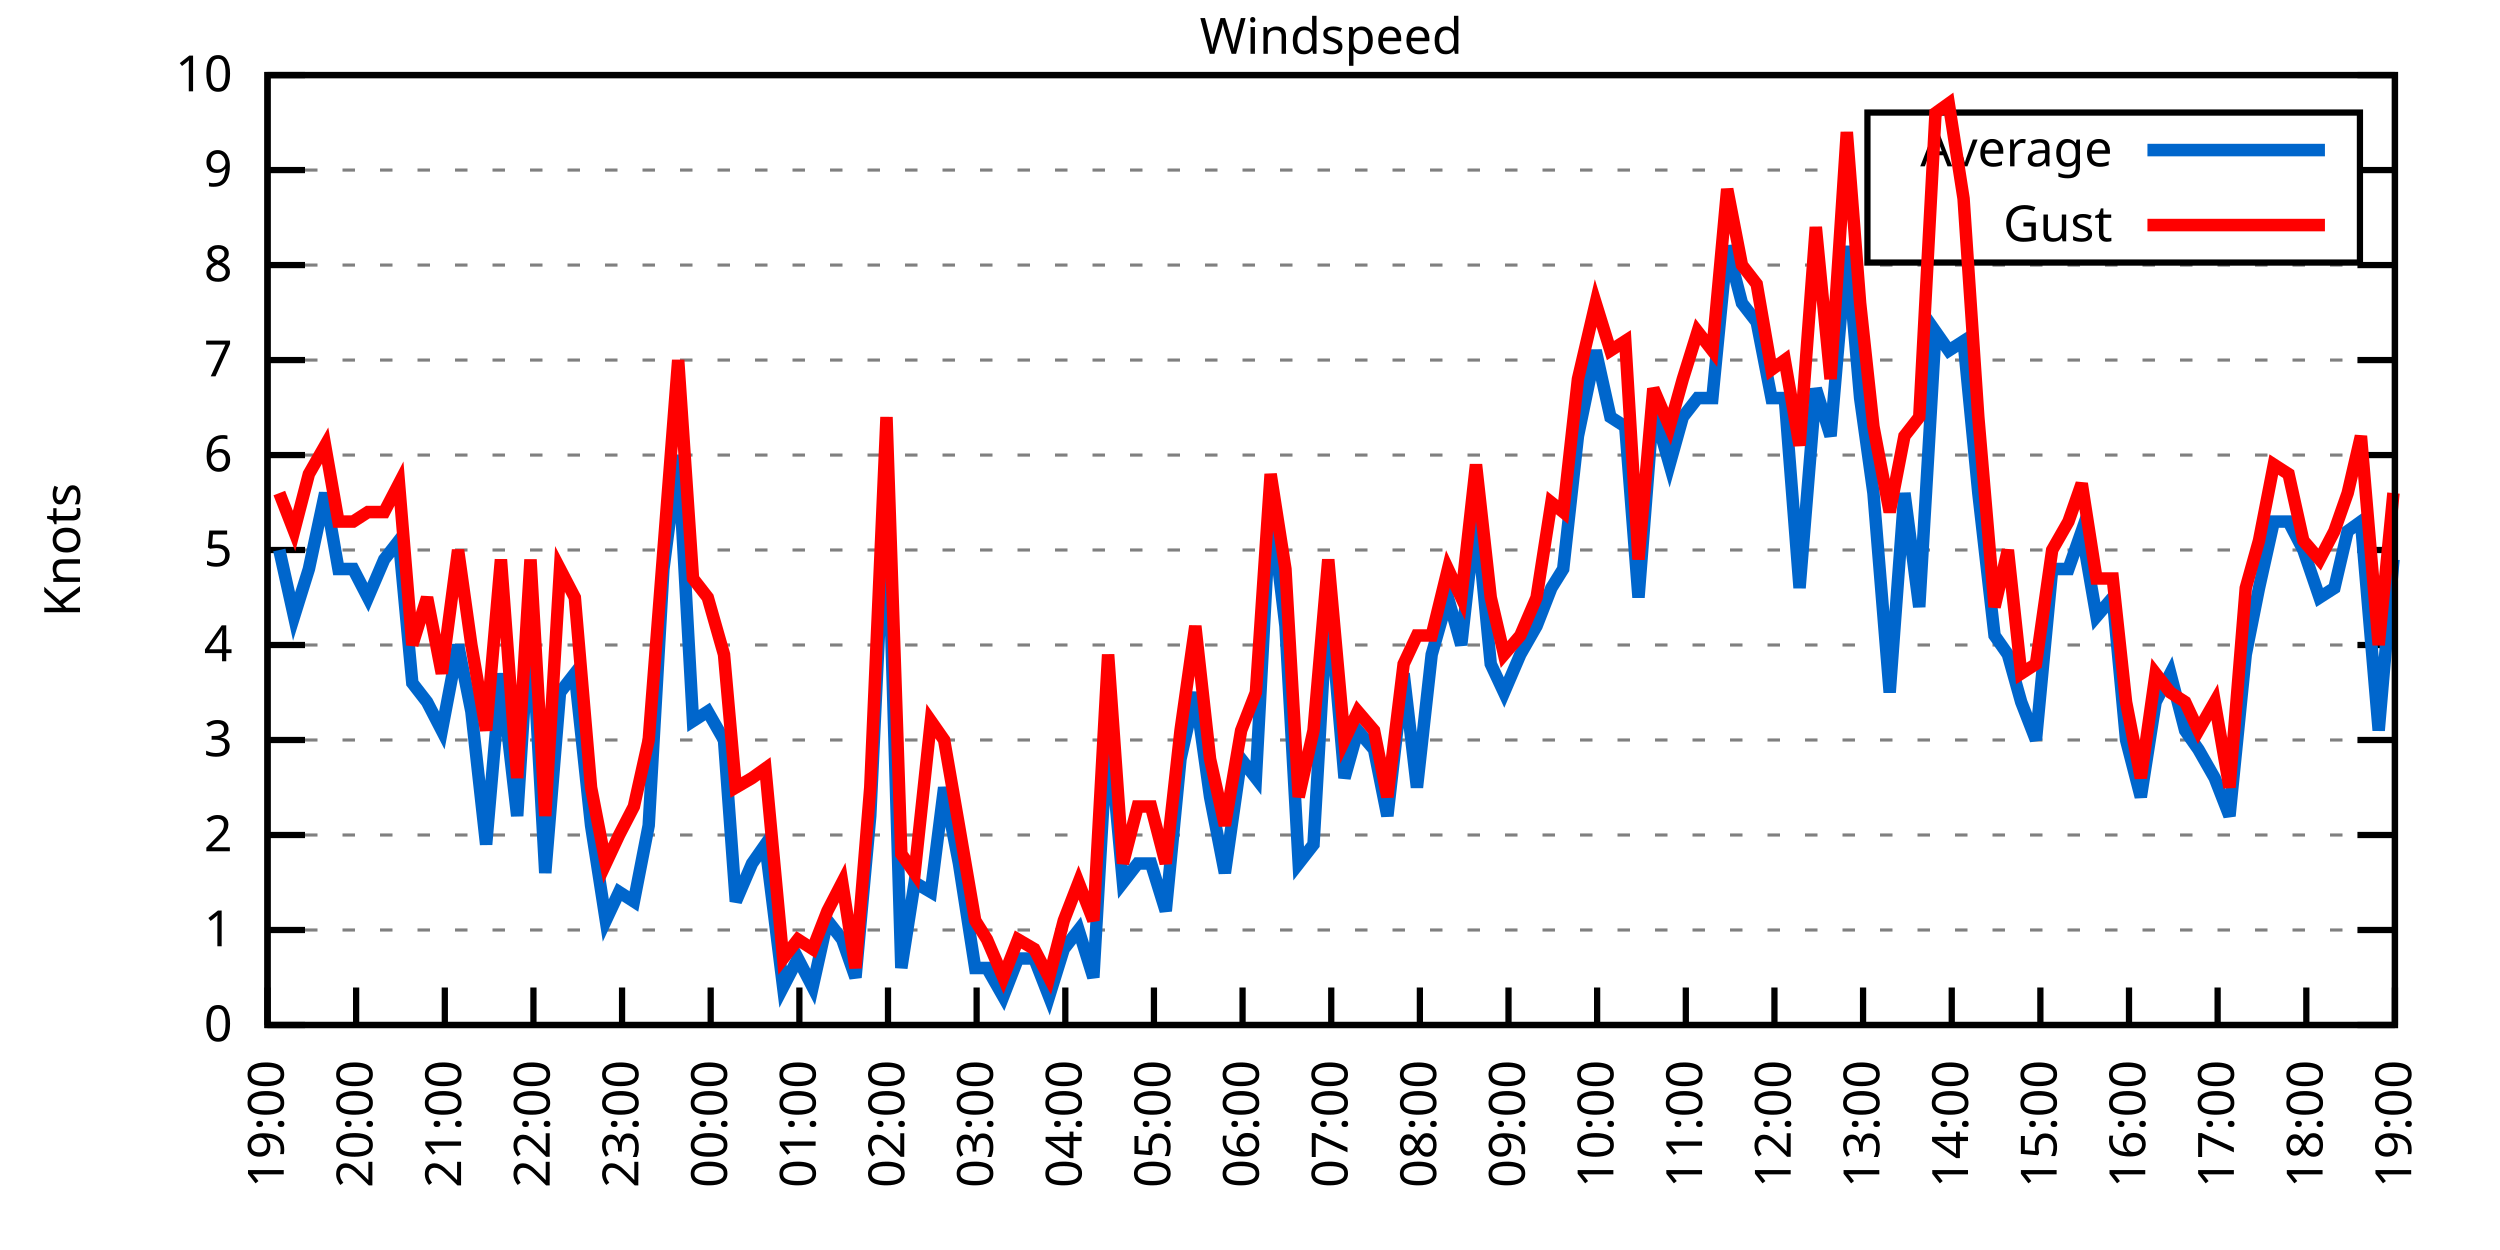
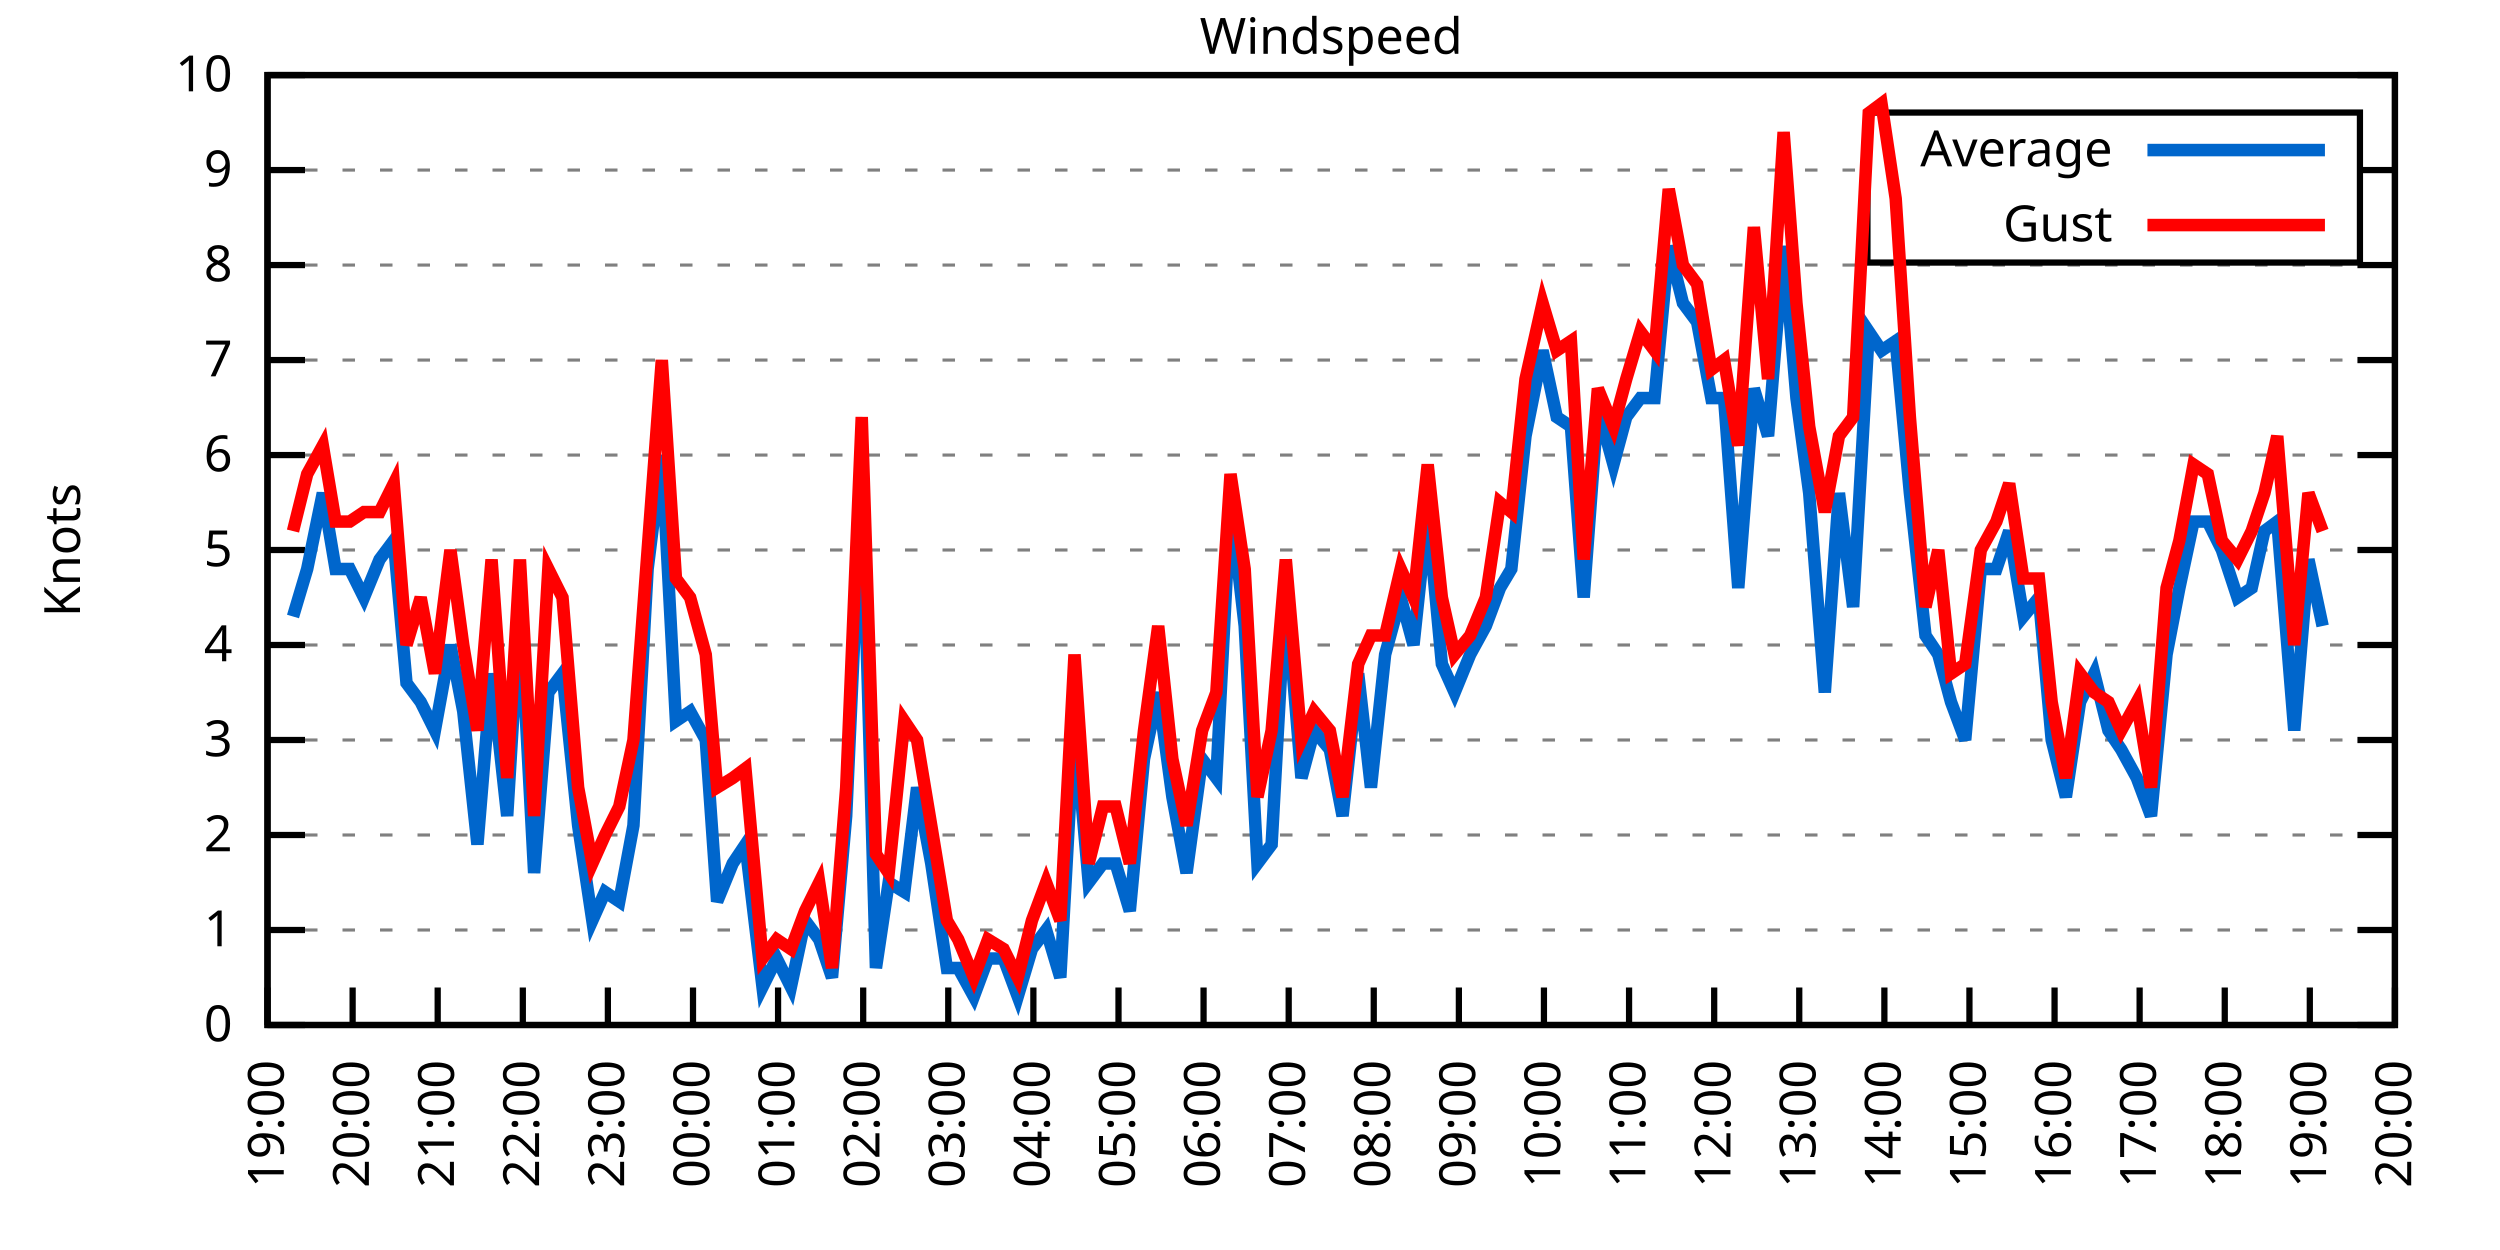
<svg xmlns="http://www.w3.org/2000/svg" xmlns:xlink="http://www.w3.org/1999/xlink" width="400" height="200" viewBox="0 0 400 200">
  <g id="gnuplot_canvas">
    <rect x="0" y="0" width="400" height="200" fill="none" />
    <defs>
      <circle id="gpDot" r="0.5" stroke-width="0.5" stroke="currentColor" />
      <path id="gpPt0" stroke-width="0.333" stroke="currentColor" d="M-1,0 h2 M0,-1 v2" />
      <path id="gpPt1" stroke-width="0.333" stroke="currentColor" d="M-1,-1 L1,1 M1,-1 L-1,1" />
      <path id="gpPt2" stroke-width="0.333" stroke="currentColor" d="M-1,0 L1,0 M0,-1 L0,1 M-1,-1 L1,1 M-1,1 L1,-1" />
      <rect id="gpPt3" stroke-width="0.333" stroke="currentColor" x="-1" y="-1" width="2" height="2" />
      <rect id="gpPt4" stroke-width="0.333" stroke="currentColor" fill="currentColor" x="-1" y="-1" width="2" height="2" />
      <circle id="gpPt5" stroke-width="0.333" stroke="currentColor" cx="0" cy="0" r="1" />
      <use xlink:href="#gpPt5" id="gpPt6" fill="currentColor" stroke="none" />
      <path id="gpPt7" stroke-width="0.333" stroke="currentColor" d="M0,-1.33 L-1.33,0.67 L1.33,0.67 z" />
      <use xlink:href="#gpPt7" id="gpPt8" fill="currentColor" stroke="none" />
      <use xlink:href="#gpPt7" id="gpPt9" stroke="currentColor" transform="rotate(180)" />
      <use xlink:href="#gpPt9" id="gpPt10" fill="currentColor" stroke="none" />
      <use xlink:href="#gpPt3" id="gpPt11" stroke="currentColor" transform="rotate(45)" />
      <use xlink:href="#gpPt11" id="gpPt12" fill="currentColor" stroke="none" />
      <path id="gpPt13" stroke-width="0.333" stroke="currentColor" d="M0,1.330 L1.265,0.411 L0.782,-1.067 L-0.782,-1.076 L-1.265,0.411 z" />
      <use xlink:href="#gpPt13" id="gpPt14" fill="currentColor" stroke="none" />
      <filter id="textbox" filterUnits="objectBoundingBox" x="0" y="0" height="1" width="1">
        <feFlood flood-color="white" flood-opacity="1" result="bgnd" />
        <feComposite in="SourceGraphic" in2="bgnd" operator="atop" />
      </filter>
      <filter id="greybox" filterUnits="objectBoundingBox" x="0" y="0" height="1" width="1">
        <feFlood flood-color="lightgrey" flood-opacity="1" result="grey" />
        <feComposite in="SourceGraphic" in2="grey" operator="atop" />
      </filter>
    </defs>
    <g fill="none" color="white" stroke="currentColor" stroke-width="1.00" stroke-linecap="butt" stroke-linejoin="miter">
</g>
    <g fill="none" color="black" stroke="currentColor" stroke-width="1.00" stroke-linecap="butt" stroke-linejoin="miter">
      <g stroke="none" shape-rendering="crispEdges">
        <polygon fill="rgb(255, 255, 255)" points="42.80,164.00 383.18,164.00 383.18,12.02 42.80,12.02 " />
      </g>
    </g>
    <g fill="none" color="black" stroke="currentColor" stroke-width="1.00" stroke-linecap="butt" stroke-linejoin="miter">
</g>
    <g fill="none" color="black" stroke="black" stroke-width="0.50" stroke-linecap="butt" stroke-linejoin="miter">
</g>
    <g fill="none" color="gray" stroke="currentColor" stroke-width="0.50" stroke-linecap="butt" stroke-linejoin="miter">
      <path stroke="gray" stroke-dasharray="2,4" class="gridline" d="M42.80,164.00 L383.19,164.00  " />
    </g>
    <g fill="none" color="gray" stroke="gray" stroke-width="1.00" stroke-linecap="butt" stroke-linejoin="miter">
</g>
    <g fill="none" color="black" stroke="currentColor" stroke-width="1.00" stroke-linecap="butt" stroke-linejoin="miter">
      <path stroke="black" d="M42.80,164.00 L48.80,164.00 M383.19,164.00 L377.19,164.00  " />
      <g transform="translate(37.20,166.60)" stroke="none" fill="black" font-family="Sans" font-size="8.00" text-anchor="end">
        <text>
          <tspan font-family="Sans"> 0</tspan>
        </text>
      </g>
    </g>
    <g fill="none" color="black" stroke="currentColor" stroke-width="1.00" stroke-linecap="butt" stroke-linejoin="miter">
</g>
    <g fill="none" color="black" stroke="black" stroke-width="0.50" stroke-linecap="butt" stroke-linejoin="miter">
</g>
    <g fill="none" color="gray" stroke="currentColor" stroke-width="0.50" stroke-linecap="butt" stroke-linejoin="miter">
      <path stroke="gray" stroke-dasharray="2,4" class="gridline" d="M42.80,148.80 L383.19,148.80  " />
    </g>
    <g fill="none" color="gray" stroke="gray" stroke-width="1.00" stroke-linecap="butt" stroke-linejoin="miter">
</g>
    <g fill="none" color="black" stroke="currentColor" stroke-width="1.00" stroke-linecap="butt" stroke-linejoin="miter">
      <path stroke="black" d="M42.80,148.80 L48.80,148.80 M383.19,148.80 L377.19,148.80  " />
      <g transform="translate(37.20,151.40)" stroke="none" fill="black" font-family="Sans" font-size="8.00" text-anchor="end">
        <text>
          <tspan font-family="Sans"> 1</tspan>
        </text>
      </g>
    </g>
    <g fill="none" color="black" stroke="currentColor" stroke-width="1.00" stroke-linecap="butt" stroke-linejoin="miter">
</g>
    <g fill="none" color="black" stroke="black" stroke-width="0.50" stroke-linecap="butt" stroke-linejoin="miter">
</g>
    <g fill="none" color="gray" stroke="currentColor" stroke-width="0.50" stroke-linecap="butt" stroke-linejoin="miter">
      <path stroke="gray" stroke-dasharray="2,4" class="gridline" d="M42.80,133.60 L383.19,133.60  " />
    </g>
    <g fill="none" color="gray" stroke="gray" stroke-width="1.00" stroke-linecap="butt" stroke-linejoin="miter">
</g>
    <g fill="none" color="black" stroke="currentColor" stroke-width="1.00" stroke-linecap="butt" stroke-linejoin="miter">
      <path stroke="black" d="M42.80,133.60 L48.80,133.60 M383.19,133.60 L377.19,133.60  " />
      <g transform="translate(37.20,136.20)" stroke="none" fill="black" font-family="Sans" font-size="8.00" text-anchor="end">
        <text>
          <tspan font-family="Sans"> 2</tspan>
        </text>
      </g>
    </g>
    <g fill="none" color="black" stroke="currentColor" stroke-width="1.00" stroke-linecap="butt" stroke-linejoin="miter">
</g>
    <g fill="none" color="black" stroke="black" stroke-width="0.50" stroke-linecap="butt" stroke-linejoin="miter">
</g>
    <g fill="none" color="gray" stroke="currentColor" stroke-width="0.50" stroke-linecap="butt" stroke-linejoin="miter">
      <path stroke="gray" stroke-dasharray="2,4" class="gridline" d="M42.80,118.40 L383.19,118.40  " />
    </g>
    <g fill="none" color="gray" stroke="gray" stroke-width="1.00" stroke-linecap="butt" stroke-linejoin="miter">
</g>
    <g fill="none" color="black" stroke="currentColor" stroke-width="1.00" stroke-linecap="butt" stroke-linejoin="miter">
      <path stroke="black" d="M42.80,118.40 L48.80,118.40 M383.19,118.40 L377.19,118.40  " />
      <g transform="translate(37.20,121.00)" stroke="none" fill="black" font-family="Sans" font-size="8.00" text-anchor="end">
        <text>
          <tspan font-family="Sans"> 3</tspan>
        </text>
      </g>
    </g>
    <g fill="none" color="black" stroke="currentColor" stroke-width="1.00" stroke-linecap="butt" stroke-linejoin="miter">
</g>
    <g fill="none" color="black" stroke="black" stroke-width="0.50" stroke-linecap="butt" stroke-linejoin="miter">
</g>
    <g fill="none" color="gray" stroke="currentColor" stroke-width="0.50" stroke-linecap="butt" stroke-linejoin="miter">
      <path stroke="gray" stroke-dasharray="2,4" class="gridline" d="M42.80,103.20 L383.19,103.20  " />
    </g>
    <g fill="none" color="gray" stroke="gray" stroke-width="1.00" stroke-linecap="butt" stroke-linejoin="miter">
</g>
    <g fill="none" color="black" stroke="currentColor" stroke-width="1.00" stroke-linecap="butt" stroke-linejoin="miter">
      <path stroke="black" d="M42.80,103.20 L48.80,103.20 M383.19,103.20 L377.19,103.20  " />
      <g transform="translate(37.20,105.80)" stroke="none" fill="black" font-family="Sans" font-size="8.00" text-anchor="end">
        <text>
          <tspan font-family="Sans"> 4</tspan>
        </text>
      </g>
    </g>
    <g fill="none" color="black" stroke="currentColor" stroke-width="1.00" stroke-linecap="butt" stroke-linejoin="miter">
</g>
    <g fill="none" color="black" stroke="black" stroke-width="0.50" stroke-linecap="butt" stroke-linejoin="miter">
</g>
    <g fill="none" color="gray" stroke="currentColor" stroke-width="0.50" stroke-linecap="butt" stroke-linejoin="miter">
      <path stroke="gray" stroke-dasharray="2,4" class="gridline" d="M42.80,88.00 L383.19,88.00  " />
    </g>
    <g fill="none" color="gray" stroke="gray" stroke-width="1.00" stroke-linecap="butt" stroke-linejoin="miter">
</g>
    <g fill="none" color="black" stroke="currentColor" stroke-width="1.00" stroke-linecap="butt" stroke-linejoin="miter">
      <path stroke="black" d="M42.80,88.00 L48.80,88.00 M383.19,88.00 L377.19,88.00  " />
      <g transform="translate(37.20,90.60)" stroke="none" fill="black" font-family="Sans" font-size="8.00" text-anchor="end">
        <text>
          <tspan font-family="Sans"> 5</tspan>
        </text>
      </g>
    </g>
    <g fill="none" color="black" stroke="currentColor" stroke-width="1.00" stroke-linecap="butt" stroke-linejoin="miter">
</g>
    <g fill="none" color="black" stroke="black" stroke-width="0.50" stroke-linecap="butt" stroke-linejoin="miter">
</g>
    <g fill="none" color="gray" stroke="currentColor" stroke-width="0.50" stroke-linecap="butt" stroke-linejoin="miter">
      <path stroke="gray" stroke-dasharray="2,4" class="gridline" d="M42.80,72.81 L383.19,72.81  " />
    </g>
    <g fill="none" color="gray" stroke="gray" stroke-width="1.00" stroke-linecap="butt" stroke-linejoin="miter">
</g>
    <g fill="none" color="black" stroke="currentColor" stroke-width="1.00" stroke-linecap="butt" stroke-linejoin="miter">
      <path stroke="black" d="M42.80,72.81 L48.80,72.81 M383.19,72.81 L377.19,72.81  " />
      <g transform="translate(37.20,75.41)" stroke="none" fill="black" font-family="Sans" font-size="8.00" text-anchor="end">
        <text>
          <tspan font-family="Sans"> 6</tspan>
        </text>
      </g>
    </g>
    <g fill="none" color="black" stroke="currentColor" stroke-width="1.00" stroke-linecap="butt" stroke-linejoin="miter">
</g>
    <g fill="none" color="black" stroke="black" stroke-width="0.50" stroke-linecap="butt" stroke-linejoin="miter">
</g>
    <g fill="none" color="gray" stroke="currentColor" stroke-width="0.50" stroke-linecap="butt" stroke-linejoin="miter">
      <path stroke="gray" stroke-dasharray="2,4" class="gridline" d="M42.80,57.61 L383.19,57.61  " />
    </g>
    <g fill="none" color="gray" stroke="gray" stroke-width="1.00" stroke-linecap="butt" stroke-linejoin="miter">
</g>
    <g fill="none" color="black" stroke="currentColor" stroke-width="1.00" stroke-linecap="butt" stroke-linejoin="miter">
      <path stroke="black" d="M42.80,57.61 L48.80,57.61 M383.19,57.61 L377.19,57.61  " />
      <g transform="translate(37.20,60.21)" stroke="none" fill="black" font-family="Sans" font-size="8.00" text-anchor="end">
        <text>
          <tspan font-family="Sans"> 7</tspan>
        </text>
      </g>
    </g>
    <g fill="none" color="black" stroke="currentColor" stroke-width="1.00" stroke-linecap="butt" stroke-linejoin="miter">
</g>
    <g fill="none" color="black" stroke="black" stroke-width="0.50" stroke-linecap="butt" stroke-linejoin="miter">
</g>
    <g fill="none" color="gray" stroke="currentColor" stroke-width="0.50" stroke-linecap="butt" stroke-linejoin="miter">
      <path stroke="gray" stroke-dasharray="2,4" class="gridline" d="M42.80,42.41 L383.19,42.41  " />
    </g>
    <g fill="none" color="gray" stroke="gray" stroke-width="1.00" stroke-linecap="butt" stroke-linejoin="miter">
</g>
    <g fill="none" color="black" stroke="currentColor" stroke-width="1.00" stroke-linecap="butt" stroke-linejoin="miter">
      <path stroke="black" d="M42.80,42.41 L48.80,42.41 M383.19,42.41 L377.19,42.41  " />
      <g transform="translate(37.20,45.01)" stroke="none" fill="black" font-family="Sans" font-size="8.00" text-anchor="end">
        <text>
          <tspan font-family="Sans"> 8</tspan>
        </text>
      </g>
    </g>
    <g fill="none" color="black" stroke="currentColor" stroke-width="1.00" stroke-linecap="butt" stroke-linejoin="miter">
</g>
    <g fill="none" color="black" stroke="black" stroke-width="0.50" stroke-linecap="butt" stroke-linejoin="miter">
</g>
    <g fill="none" color="gray" stroke="currentColor" stroke-width="0.50" stroke-linecap="butt" stroke-linejoin="miter">
      <path stroke="gray" stroke-dasharray="2,4" class="gridline" d="M42.80,27.21 L298.79,27.21 M377.59,27.21 L383.19,27.21  " />
    </g>
    <g fill="none" color="gray" stroke="gray" stroke-width="1.00" stroke-linecap="butt" stroke-linejoin="miter">
</g>
    <g fill="none" color="black" stroke="currentColor" stroke-width="1.00" stroke-linecap="butt" stroke-linejoin="miter">
      <path stroke="black" d="M42.80,27.21 L48.80,27.21 M383.19,27.21 L377.19,27.21  " />
      <g transform="translate(37.20,29.81)" stroke="none" fill="black" font-family="Sans" font-size="8.00" text-anchor="end">
        <text>
          <tspan font-family="Sans"> 9</tspan>
        </text>
      </g>
    </g>
    <g fill="none" color="black" stroke="currentColor" stroke-width="1.00" stroke-linecap="butt" stroke-linejoin="miter">
</g>
    <g fill="none" color="black" stroke="black" stroke-width="0.50" stroke-linecap="butt" stroke-linejoin="miter">
</g>
    <g fill="none" color="gray" stroke="currentColor" stroke-width="0.50" stroke-linecap="butt" stroke-linejoin="miter">
      <path stroke="gray" stroke-dasharray="2,4" class="gridline" d="M42.80,12.01 L383.19,12.01  " />
    </g>
    <g fill="none" color="gray" stroke="gray" stroke-width="1.00" stroke-linecap="butt" stroke-linejoin="miter">
</g>
    <g fill="none" color="black" stroke="currentColor" stroke-width="1.00" stroke-linecap="butt" stroke-linejoin="miter">
      <path stroke="black" d="M42.80,12.01 L48.80,12.01 M383.19,12.01 L377.19,12.01  " />
      <g transform="translate(37.20,14.61)" stroke="none" fill="black" font-family="Sans" font-size="8.00" text-anchor="end">
        <text>
          <tspan font-family="Sans"> 10</tspan>
        </text>
      </g>
    </g>
    <g fill="none" color="black" stroke="currentColor" stroke-width="1.00" stroke-linecap="butt" stroke-linejoin="miter">
      <path stroke="black" d="M42.80,164.00 L42.80,158.00  " />
      <g transform="translate(45.40,169.60) rotate(270.00)" stroke="none" fill="black" font-family="Sans" font-size="8.00" text-anchor="end">
        <text>
          <tspan font-family="Sans">19:00</tspan>
        </text>
      </g>
    </g>
    <g fill="none" color="black" stroke="currentColor" stroke-width="1.00" stroke-linecap="butt" stroke-linejoin="miter">
-       <path stroke="black" d="M56.98,164.00 L56.98,158.00  " />
-       <g transform="translate(59.58,169.60) rotate(270.00)" stroke="none" fill="black" font-family="Sans" font-size="8.00" text-anchor="end">
+       <path stroke="black" d="M56.42,164.00 L56.42,158.00  " />
+       <g transform="translate(59.02,169.60) rotate(270.00)" stroke="none" fill="black" font-family="Sans" font-size="8.00" text-anchor="end">
        <text>
          <tspan font-family="Sans">20:00</tspan>
        </text>
      </g>
    </g>
    <g fill="none" color="black" stroke="currentColor" stroke-width="1.00" stroke-linecap="butt" stroke-linejoin="miter">
-       <path stroke="black" d="M71.17,164.00 L71.17,158.00  " />
-       <g transform="translate(73.77,169.60) rotate(270.00)" stroke="none" fill="black" font-family="Sans" font-size="8.00" text-anchor="end">
+       <path stroke="black" d="M70.03,164.00 L70.03,158.00  " />
+       <g transform="translate(72.63,169.60) rotate(270.00)" stroke="none" fill="black" font-family="Sans" font-size="8.00" text-anchor="end">
        <text>
          <tspan font-family="Sans">21:00</tspan>
        </text>
      </g>
    </g>
    <g fill="none" color="black" stroke="currentColor" stroke-width="1.00" stroke-linecap="butt" stroke-linejoin="miter">
-       <path stroke="black" d="M85.35,164.00 L85.35,158.00  " />
-       <g transform="translate(87.95,169.60) rotate(270.00)" stroke="none" fill="black" font-family="Sans" font-size="8.00" text-anchor="end">
+       <path stroke="black" d="M83.65,164.00 L83.65,158.00  " />
+       <g transform="translate(86.25,169.60) rotate(270.00)" stroke="none" fill="black" font-family="Sans" font-size="8.00" text-anchor="end">
        <text>
          <tspan font-family="Sans">22:00</tspan>
        </text>
      </g>
    </g>
    <g fill="none" color="black" stroke="currentColor" stroke-width="1.00" stroke-linecap="butt" stroke-linejoin="miter">
-       <path stroke="black" d="M99.53,164.00 L99.53,158.00  " />
-       <g transform="translate(102.13,169.60) rotate(270.00)" stroke="none" fill="black" font-family="Sans" font-size="8.00" text-anchor="end">
+       <path stroke="black" d="M97.26,164.00 L97.26,158.00  " />
+       <g transform="translate(99.86,169.60) rotate(270.00)" stroke="none" fill="black" font-family="Sans" font-size="8.00" text-anchor="end">
        <text>
          <tspan font-family="Sans">23:00</tspan>
        </text>
      </g>
    </g>
    <g fill="none" color="black" stroke="currentColor" stroke-width="1.00" stroke-linecap="butt" stroke-linejoin="miter">
-       <path stroke="black" d="M113.71,164.00 L113.71,158.00  " />
-       <g transform="translate(116.31,169.60) rotate(270.00)" stroke="none" fill="black" font-family="Sans" font-size="8.00" text-anchor="end">
+       <path stroke="black" d="M110.88,164.00 L110.88,158.00  " />
+       <g transform="translate(113.48,169.60) rotate(270.00)" stroke="none" fill="black" font-family="Sans" font-size="8.00" text-anchor="end">
        <text>
          <tspan font-family="Sans">00:00</tspan>
        </text>
      </g>
    </g>
    <g fill="none" color="black" stroke="currentColor" stroke-width="1.00" stroke-linecap="butt" stroke-linejoin="miter">
-       <path stroke="black" d="M127.90,164.00 L127.90,158.00  " />
-       <g transform="translate(130.50,169.60) rotate(270.00)" stroke="none" fill="black" font-family="Sans" font-size="8.00" text-anchor="end">
+       <path stroke="black" d="M124.49,164.00 L124.49,158.00  " />
+       <g transform="translate(127.09,169.60) rotate(270.00)" stroke="none" fill="black" font-family="Sans" font-size="8.00" text-anchor="end">
        <text>
          <tspan font-family="Sans">01:00</tspan>
        </text>
      </g>
    </g>
    <g fill="none" color="black" stroke="currentColor" stroke-width="1.00" stroke-linecap="butt" stroke-linejoin="miter">
-       <path stroke="black" d="M142.08,164.00 L142.08,158.00  " />
-       <g transform="translate(144.68,169.60) rotate(270.00)" stroke="none" fill="black" font-family="Sans" font-size="8.00" text-anchor="end">
+       <path stroke="black" d="M138.11,164.00 L138.11,158.00  " />
+       <g transform="translate(140.71,169.60) rotate(270.00)" stroke="none" fill="black" font-family="Sans" font-size="8.00" text-anchor="end">
        <text>
          <tspan font-family="Sans">02:00</tspan>
        </text>
      </g>
    </g>
    <g fill="none" color="black" stroke="currentColor" stroke-width="1.00" stroke-linecap="butt" stroke-linejoin="miter">
-       <path stroke="black" d="M156.26,164.00 L156.26,158.00  " />
-       <g transform="translate(158.86,169.60) rotate(270.00)" stroke="none" fill="black" font-family="Sans" font-size="8.00" text-anchor="end">
+       <path stroke="black" d="M151.72,164.00 L151.72,158.00  " />
+       <g transform="translate(154.32,169.60) rotate(270.00)" stroke="none" fill="black" font-family="Sans" font-size="8.00" text-anchor="end">
        <text>
          <tspan font-family="Sans">03:00</tspan>
        </text>
      </g>
    </g>
    <g fill="none" color="black" stroke="currentColor" stroke-width="1.00" stroke-linecap="butt" stroke-linejoin="miter">
-       <path stroke="black" d="M170.45,164.00 L170.45,158.00  " />
-       <g transform="translate(173.05,169.60) rotate(270.00)" stroke="none" fill="black" font-family="Sans" font-size="8.00" text-anchor="end">
+       <path stroke="black" d="M165.34,164.00 L165.34,158.00  " />
+       <g transform="translate(167.94,169.60) rotate(270.00)" stroke="none" fill="black" font-family="Sans" font-size="8.00" text-anchor="end">
        <text>
          <tspan font-family="Sans">04:00</tspan>
        </text>
      </g>
    </g>
    <g fill="none" color="black" stroke="currentColor" stroke-width="1.00" stroke-linecap="butt" stroke-linejoin="miter">
-       <path stroke="black" d="M184.63,164.00 L184.63,158.00  " />
-       <g transform="translate(187.23,169.60) rotate(270.00)" stroke="none" fill="black" font-family="Sans" font-size="8.00" text-anchor="end">
+       <path stroke="black" d="M178.96,164.00 L178.96,158.00  " />
+       <g transform="translate(181.56,169.60) rotate(270.00)" stroke="none" fill="black" font-family="Sans" font-size="8.00" text-anchor="end">
        <text>
          <tspan font-family="Sans">05:00</tspan>
        </text>
      </g>
    </g>
    <g fill="none" color="black" stroke="currentColor" stroke-width="1.00" stroke-linecap="butt" stroke-linejoin="miter">
-       <path stroke="black" d="M198.81,164.00 L198.81,158.00  " />
-       <g transform="translate(201.41,169.60) rotate(270.00)" stroke="none" fill="black" font-family="Sans" font-size="8.00" text-anchor="end">
+       <path stroke="black" d="M192.57,164.00 L192.57,158.00  " />
+       <g transform="translate(195.17,169.60) rotate(270.00)" stroke="none" fill="black" font-family="Sans" font-size="8.00" text-anchor="end">
        <text>
          <tspan font-family="Sans">06:00</tspan>
        </text>
      </g>
    </g>
    <g fill="none" color="black" stroke="currentColor" stroke-width="1.00" stroke-linecap="butt" stroke-linejoin="miter">
-       <path stroke="black" d="M213.00,164.00 L213.00,158.00  " />
-       <g transform="translate(215.60,169.60) rotate(270.00)" stroke="none" fill="black" font-family="Sans" font-size="8.00" text-anchor="end">
+       <path stroke="black" d="M206.19,164.00 L206.19,158.00  " />
+       <g transform="translate(208.79,169.60) rotate(270.00)" stroke="none" fill="black" font-family="Sans" font-size="8.00" text-anchor="end">
        <text>
          <tspan font-family="Sans">07:00</tspan>
        </text>
      </g>
    </g>
    <g fill="none" color="black" stroke="currentColor" stroke-width="1.00" stroke-linecap="butt" stroke-linejoin="miter">
-       <path stroke="black" d="M227.18,164.00 L227.18,158.00  " />
-       <g transform="translate(229.78,169.60) rotate(270.00)" stroke="none" fill="black" font-family="Sans" font-size="8.00" text-anchor="end">
+       <path stroke="black" d="M219.80,164.00 L219.80,158.00  " />
+       <g transform="translate(222.40,169.60) rotate(270.00)" stroke="none" fill="black" font-family="Sans" font-size="8.00" text-anchor="end">
        <text>
          <tspan font-family="Sans">08:00</tspan>
        </text>
      </g>
    </g>
    <g fill="none" color="black" stroke="currentColor" stroke-width="1.00" stroke-linecap="butt" stroke-linejoin="miter">
-       <path stroke="black" d="M241.36,164.00 L241.36,158.00  " />
-       <g transform="translate(243.96,169.60) rotate(270.00)" stroke="none" fill="black" font-family="Sans" font-size="8.00" text-anchor="end">
+       <path stroke="black" d="M233.42,164.00 L233.42,158.00  " />
+       <g transform="translate(236.02,169.60) rotate(270.00)" stroke="none" fill="black" font-family="Sans" font-size="8.00" text-anchor="end">
        <text>
          <tspan font-family="Sans">09:00</tspan>
        </text>
      </g>
    </g>
    <g fill="none" color="black" stroke="currentColor" stroke-width="1.00" stroke-linecap="butt" stroke-linejoin="miter">
-       <path stroke="black" d="M255.54,164.00 L255.54,158.00  " />
-       <g transform="translate(258.14,169.60) rotate(270.00)" stroke="none" fill="black" font-family="Sans" font-size="8.00" text-anchor="end">
+       <path stroke="black" d="M247.03,164.00 L247.03,158.00  " />
+       <g transform="translate(249.63,169.60) rotate(270.00)" stroke="none" fill="black" font-family="Sans" font-size="8.00" text-anchor="end">
        <text>
          <tspan font-family="Sans">10:00</tspan>
        </text>
      </g>
    </g>
    <g fill="none" color="black" stroke="currentColor" stroke-width="1.00" stroke-linecap="butt" stroke-linejoin="miter">
-       <path stroke="black" d="M269.73,164.00 L269.73,158.00  " />
-       <g transform="translate(272.33,169.60) rotate(270.00)" stroke="none" fill="black" font-family="Sans" font-size="8.00" text-anchor="end">
+       <path stroke="black" d="M260.65,164.00 L260.65,158.00  " />
+       <g transform="translate(263.25,169.60) rotate(270.00)" stroke="none" fill="black" font-family="Sans" font-size="8.00" text-anchor="end">
        <text>
          <tspan font-family="Sans">11:00</tspan>
        </text>
      </g>
    </g>
    <g fill="none" color="black" stroke="currentColor" stroke-width="1.00" stroke-linecap="butt" stroke-linejoin="miter">
-       <path stroke="black" d="M283.91,164.00 L283.91,158.00  " />
-       <g transform="translate(286.51,169.60) rotate(270.00)" stroke="none" fill="black" font-family="Sans" font-size="8.00" text-anchor="end">
+       <path stroke="black" d="M274.27,164.00 L274.27,158.00  " />
+       <g transform="translate(276.87,169.60) rotate(270.00)" stroke="none" fill="black" font-family="Sans" font-size="8.00" text-anchor="end">
        <text>
          <tspan font-family="Sans">12:00</tspan>
        </text>
      </g>
    </g>
    <g fill="none" color="black" stroke="currentColor" stroke-width="1.00" stroke-linecap="butt" stroke-linejoin="miter">
-       <path stroke="black" d="M298.09,164.00 L298.09,158.00  " />
-       <g transform="translate(300.69,169.60) rotate(270.00)" stroke="none" fill="black" font-family="Sans" font-size="8.00" text-anchor="end">
+       <path stroke="black" d="M287.88,164.00 L287.88,158.00  " />
+       <g transform="translate(290.48,169.60) rotate(270.00)" stroke="none" fill="black" font-family="Sans" font-size="8.00" text-anchor="end">
        <text>
          <tspan font-family="Sans">13:00</tspan>
        </text>
      </g>
    </g>
    <g fill="none" color="black" stroke="currentColor" stroke-width="1.00" stroke-linecap="butt" stroke-linejoin="miter">
-       <path stroke="black" d="M312.28,164.00 L312.28,158.00  " />
-       <g transform="translate(314.88,169.60) rotate(270.00)" stroke="none" fill="black" font-family="Sans" font-size="8.00" text-anchor="end">
+       <path stroke="black" d="M301.50,164.00 L301.50,158.00  " />
+       <g transform="translate(304.10,169.60) rotate(270.00)" stroke="none" fill="black" font-family="Sans" font-size="8.00" text-anchor="end">
        <text>
          <tspan font-family="Sans">14:00</tspan>
        </text>
      </g>
    </g>
    <g fill="none" color="black" stroke="currentColor" stroke-width="1.00" stroke-linecap="butt" stroke-linejoin="miter">
-       <path stroke="black" d="M326.46,164.00 L326.46,158.00  " />
-       <g transform="translate(329.06,169.60) rotate(270.00)" stroke="none" fill="black" font-family="Sans" font-size="8.00" text-anchor="end">
+       <path stroke="black" d="M315.11,164.00 L315.11,158.00  " />
+       <g transform="translate(317.71,169.60) rotate(270.00)" stroke="none" fill="black" font-family="Sans" font-size="8.00" text-anchor="end">
        <text>
          <tspan font-family="Sans">15:00</tspan>
        </text>
      </g>
    </g>
    <g fill="none" color="black" stroke="currentColor" stroke-width="1.00" stroke-linecap="butt" stroke-linejoin="miter">
-       <path stroke="black" d="M340.64,164.00 L340.64,158.00  " />
-       <g transform="translate(343.24,169.60) rotate(270.00)" stroke="none" fill="black" font-family="Sans" font-size="8.00" text-anchor="end">
+       <path stroke="black" d="M328.73,164.00 L328.73,158.00  " />
+       <g transform="translate(331.33,169.60) rotate(270.00)" stroke="none" fill="black" font-family="Sans" font-size="8.00" text-anchor="end">
        <text>
          <tspan font-family="Sans">16:00</tspan>
        </text>
      </g>
    </g>
    <g fill="none" color="black" stroke="currentColor" stroke-width="1.00" stroke-linecap="butt" stroke-linejoin="miter">
-       <path stroke="black" d="M354.82,164.00 L354.82,158.00  " />
-       <g transform="translate(357.42,169.60) rotate(270.00)" stroke="none" fill="black" font-family="Sans" font-size="8.00" text-anchor="end">
+       <path stroke="black" d="M342.34,164.00 L342.34,158.00  " />
+       <g transform="translate(344.94,169.60) rotate(270.00)" stroke="none" fill="black" font-family="Sans" font-size="8.00" text-anchor="end">
        <text>
          <tspan font-family="Sans">17:00</tspan>
        </text>
      </g>
    </g>
    <g fill="none" color="black" stroke="currentColor" stroke-width="1.00" stroke-linecap="butt" stroke-linejoin="miter">
-       <path stroke="black" d="M369.01,164.00 L369.01,158.00  " />
-       <g transform="translate(371.61,169.60) rotate(270.00)" stroke="none" fill="black" font-family="Sans" font-size="8.00" text-anchor="end">
+       <path stroke="black" d="M355.96,164.00 L355.96,158.00  " />
+       <g transform="translate(358.56,169.60) rotate(270.00)" stroke="none" fill="black" font-family="Sans" font-size="8.00" text-anchor="end">
        <text>
          <tspan font-family="Sans">18:00</tspan>
+         </text>
+       </g>
+     </g>
+     <g fill="none" color="black" stroke="currentColor" stroke-width="1.00" stroke-linecap="butt" stroke-linejoin="miter">
+       <path stroke="black" d="M369.57,164.00 L369.57,158.00  " />
+       <g transform="translate(372.17,169.60) rotate(270.00)" stroke="none" fill="black" font-family="Sans" font-size="8.00" text-anchor="end">
+         <text>
+           <tspan font-family="Sans">19:00</tspan>
        </text>
      </g>
    </g>
    <g fill="none" color="black" stroke="currentColor" stroke-width="1.00" stroke-linecap="butt" stroke-linejoin="miter">
      <path stroke="black" d="M383.19,164.00 L383.19,158.00  " />
      <g transform="translate(385.79,169.60) rotate(270.00)" stroke="none" fill="black" font-family="Sans" font-size="8.00" text-anchor="end">
        <text>
-           <tspan font-family="Sans">19:00</tspan>
+           <tspan font-family="Sans">20:00</tspan>
        </text>
      </g>
    </g>
    <g fill="none" color="black" stroke="currentColor" stroke-width="1.00" stroke-linecap="butt" stroke-linejoin="miter">
</g>
    <g fill="none" color="black" stroke="currentColor" stroke-width="1.00" stroke-linecap="butt" stroke-linejoin="miter">
      <path stroke="black" d="M42.80,12.01 L42.80,164.00 L383.19,164.00 L383.19,12.01 L42.80,12.01 Z  " />
    </g>
    <g fill="none" color="black" stroke="currentColor" stroke-width="1.00" stroke-linecap="butt" stroke-linejoin="miter">
</g>
    <g fill="none" color="black" stroke="currentColor" stroke-width="1.00" stroke-linecap="butt" stroke-linejoin="miter">
      <path stroke="black" d="M298.79,42.01 L298.79,18.01 L377.59,18.01 L377.59,42.01 L298.79,42.01 Z  " />
    </g>
    <g id="Windspeed_plot_1">
      <g fill="none" color="white" stroke="black" stroke-width="2.00" stroke-linecap="butt" stroke-linejoin="miter">
</g>
      <g fill="none" color="black" stroke="currentColor" stroke-width="2.00" stroke-linecap="butt" stroke-linejoin="miter">
        <g transform="translate(337.99,26.61)" stroke="none" fill="black" font-family="Sans" font-size="8.00" text-anchor="end">
          <text>
            <tspan font-family="Sans">Average</tspan>
          </text>
        </g>
      </g>
      <g fill="none" color="black" stroke="currentColor" stroke-width="2.00" stroke-linecap="butt" stroke-linejoin="miter">
-         <path stroke="rgb(  0, 102, 204)" d="M343.59,24.01 L371.99,24.01 M44.69,88.00 L47.05,98.64 L49.42,91.04 L52.02,78.89 L54.15,91.04 L56.51,91.04   L58.87,95.60 L61.47,89.52 L63.84,86.49 L65.97,109.28 L68.33,112.32 L70.69,116.88 L73.29,103.20 L75.42,113.84   L77.78,135.12 L80.15,107.76 L82.75,130.56 L84.88,97.12 L87.24,139.68 L89.60,110.80 L91.97,107.76 L94.57,132.08   L96.93,147.28 L99.06,142.72 L101.42,144.24 L103.79,132.08 L106.15,91.04 L108.51,72.81 L110.88,115.36 L113.24,113.84   L115.84,118.40 L117.73,144.24 L120.33,138.16 L122.46,135.12 L125.30,157.92 L127.66,153.36 L130.02,157.92 L132.39,147.28   L134.75,150.32 L136.88,156.40 L139.24,130.56 L141.84,75.85 L144.21,154.88 L146.34,141.20 L148.94,142.72 L151.06,126.00   L153.43,138.16 L156.03,154.88 L157.92,154.88 L160.52,159.44 L162.88,153.36 L165.48,153.36 L167.85,159.44 L170.21,151.84   L172.57,148.80 L174.94,156.40 L177.30,115.36 L179.67,141.20 L182.03,138.16 L184.16,138.16 L186.52,145.76 L188.88,121.44   L191.25,110.80 L193.61,127.52 L195.98,139.68 L198.58,121.44 L200.94,124.48 L203.30,80.41 L205.67,100.16 L207.79,138.16   L210.16,135.12 L212.52,94.08 L215.12,124.48 L217.25,116.88 L219.85,119.92 L221.98,130.56 L224.58,107.76 L226.71,126.00   L229.07,104.72 L231.67,95.60 L233.80,103.20 L236.16,81.93 L238.52,106.24 L240.65,110.80 L243.25,104.72 L245.85,100.16   L248.22,94.08 L250.11,91.04 L252.47,69.77 L255.31,56.09 L257.67,66.73 L260.04,68.25 L262.16,95.60 L264.53,65.21   L267.13,74.33 L269.25,66.73 L271.62,63.69 L273.98,63.69 L276.35,39.37 L278.71,48.49 L281.07,51.53 L283.44,63.69   L285.56,63.69 L287.93,94.08 L290.53,62.17 L292.89,69.77 L295.49,39.37 L297.62,63.69 L299.75,78.89 L302.35,110.80   L304.71,78.89 L307.08,97.12 L309.68,53.05 L311.80,56.09 L314.17,54.57 L316.53,78.89 L319.13,101.68 L321.26,104.72   L323.39,112.32 L325.75,118.40 L328.35,91.04 L330.95,91.04 L333.08,84.97 L335.44,98.64 L338.04,95.60 L340.17,118.40   L342.53,127.52 L344.90,112.32 L347.26,107.76 L349.62,116.88 L351.75,119.92 L354.35,124.48 L356.72,130.56 L359.32,104.72   L361.44,94.08 L363.81,83.45 L366.17,83.45 L368.53,88.00 L371.13,95.60 L373.50,94.08 L375.63,84.97 L377.75,83.45   L380.59,116.88 L382.95,89.52  " />
+         <path stroke="rgb(  0, 102, 204)" d="M343.59,24.01 L371.99,24.01 M46.88,98.64 L49.15,91.04 L51.65,78.89 L53.69,91.04 L55.96,91.04 L58.23,95.60   L60.73,89.52 L63.00,86.49 L65.04,109.28 L67.31,112.32 L69.58,116.88 L72.07,103.20 L74.12,113.84 L76.39,135.12   L78.65,107.76 L81.15,130.56 L83.19,97.12 L85.46,139.68 L87.73,110.80 L90.00,107.76 L92.50,132.08 L94.77,147.28   L96.81,142.72 L99.08,144.24 L101.35,132.08 L103.62,91.04 L105.89,72.81 L108.15,115.36 L110.42,113.84 L112.92,118.40   L114.74,144.24 L117.23,138.16 L119.27,135.12 L122.00,157.92 L124.27,153.36 L126.54,157.92 L128.81,147.28 L131.07,150.32   L133.12,156.40 L135.39,130.56 L137.88,75.85 L140.15,154.88 L142.19,141.20 L144.69,142.72 L146.73,126.00 L149.00,138.16   L151.50,154.88 L153.31,154.88 L155.81,159.44 L158.08,153.36 L160.57,153.36 L162.84,159.44 L165.11,151.84 L167.38,148.80   L169.65,156.40 L171.92,115.36 L174.19,141.20 L176.46,138.16 L178.50,138.16 L180.77,145.76 L183.04,121.44 L185.31,110.80   L187.58,127.52 L189.85,139.68 L192.34,121.44 L194.61,124.48 L196.88,80.41 L199.15,100.16 L201.19,138.16 L203.46,135.12   L205.73,94.08 L208.23,124.48 L210.27,116.88 L212.77,119.92 L214.81,130.56 L217.31,107.76 L219.35,126.00 L221.62,104.72   L224.11,95.60 L226.16,103.20 L228.43,81.93 L230.70,106.24 L232.74,110.80 L235.23,104.72 L237.73,100.16 L240.00,94.08   L241.81,91.04 L244.08,69.77 L246.81,56.09 L249.08,66.73 L251.35,68.25 L253.39,95.60 L255.66,65.21 L258.15,74.33   L260.20,66.73 L262.47,63.69 L264.73,63.69 L267.00,39.37 L269.27,48.49 L271.54,51.53 L273.81,63.69 L275.85,63.69   L278.12,94.08 L280.62,62.17 L282.89,69.77 L285.38,39.37 L287.43,63.69 L289.47,78.89 L291.97,110.80 L294.23,78.89   L296.50,97.12 L299.00,53.05 L301.04,56.09 L303.31,54.57 L305.58,78.89 L308.08,101.68 L310.12,104.72 L312.16,112.32   L314.43,118.40 L316.93,91.04 L319.42,91.04 L321.47,84.97 L323.74,98.64 L326.23,95.60 L328.27,118.40 L330.54,127.52   L332.81,112.32 L335.08,107.76 L337.35,116.88 L339.39,119.92 L341.89,124.48 L344.16,130.56 L346.65,104.72 L348.70,94.08   L350.97,83.45 L353.24,83.45 L355.50,88.00 L358.00,95.60 L360.27,94.08 L362.31,84.97 L364.36,83.45 L367.08,116.88   L369.35,89.52 L371.62,100.16  " />
      </g>
    </g>
    <g id="Windspeed_plot_2">
      <g fill="none" color="black" stroke="currentColor" stroke-width="2.00" stroke-linecap="butt" stroke-linejoin="miter">
        <g transform="translate(337.99,38.61)" stroke="none" fill="black" font-family="Sans" font-size="8.00" text-anchor="end">
          <text>
            <tspan font-family="Sans">Gust</tspan>
          </text>
        </g>
      </g>
      <g fill="none" color="black" stroke="currentColor" stroke-width="2.00" stroke-linecap="butt" stroke-linejoin="miter">
-         <path stroke="rgb(255,   0,   0)" d="M343.59,36.01 L371.99,36.01 M44.69,78.89 L47.05,84.97 L49.42,75.85 L52.02,71.29 L54.15,83.45 L56.51,83.45   L58.87,81.93 L61.47,81.93 L63.84,77.37 L65.97,103.20 L68.33,95.60 L70.69,107.76 L73.29,88.00 L75.42,103.20   L77.78,116.88 L80.15,89.52 L82.75,124.48 L84.88,89.52 L87.24,130.56 L89.60,91.04 L91.97,95.60 L94.57,126.00   L96.93,138.16 L99.06,133.60 L101.42,129.04 L103.79,118.40 L106.15,88.00 L108.51,57.61 L110.88,92.56 L113.24,95.60   L115.84,104.72 L117.73,126.00 L120.33,124.48 L122.46,122.96 L125.30,153.36 L127.66,150.32 L130.02,151.84 L132.39,145.76   L134.75,141.20 L136.88,154.88 L139.24,126.00 L141.84,66.73 L144.21,136.64 L146.34,139.68 L148.94,115.36 L151.06,118.40   L153.43,132.08 L156.03,147.28 L157.92,150.32 L160.52,156.40 L162.88,150.32 L165.48,151.84 L167.85,156.40 L170.21,147.28   L172.57,141.20 L174.94,147.28 L177.30,104.72 L179.67,138.16 L182.03,129.04 L184.16,129.04 L186.52,138.16 L188.88,116.88   L191.25,100.16 L193.61,121.44 L195.98,132.08 L198.58,116.88 L200.94,110.80 L203.30,75.85 L205.67,91.04 L207.79,127.52   L210.16,116.88 L212.52,89.52 L215.12,118.40 L217.25,113.84 L219.85,116.88 L221.98,127.52 L224.58,106.24 L226.71,101.68   L229.07,101.68 L231.67,91.04 L233.80,95.60 L236.16,74.33 L238.52,95.60 L240.65,104.72 L243.25,101.68 L245.85,95.60   L248.22,80.41 L250.11,81.93 L252.47,60.65 L255.31,48.49 L257.67,56.09 L260.04,54.57 L262.16,89.52 L264.53,62.17   L267.13,68.25 L269.25,60.65 L271.62,53.05 L273.98,56.09 L276.35,30.25 L278.71,42.41 L281.07,45.45 L283.44,59.13   L285.56,57.61 L287.93,71.29 L290.53,36.33 L292.89,60.65 L295.49,21.13 L297.62,48.49 L299.75,68.25 L302.35,81.93   L304.71,69.77 L307.08,66.73 L309.68,18.09 L311.80,16.57 L314.17,31.77 L316.53,66.73 L319.13,97.12 L321.26,88.00   L323.39,107.76 L325.75,106.24 L328.35,88.00 L330.95,83.45 L333.08,77.37 L335.44,92.56 L338.04,92.56 L340.17,112.32   L342.53,124.48 L344.90,107.76 L347.26,110.80 L349.62,112.32 L351.75,116.88 L354.35,112.32 L356.72,126.00 L359.32,94.08   L361.44,86.49 L363.81,74.33 L366.17,75.85 L368.53,86.49 L371.13,89.52 L373.50,84.97 L375.63,78.89 L377.75,69.77   L380.59,103.20 L382.95,78.89  " />
+         <path stroke="rgb(255,   0,   0)" d="M343.59,36.01 L371.99,36.01 M46.88,84.97 L49.15,75.85 L51.65,71.29 L53.69,83.45 L55.96,83.45 L58.23,81.93   L60.73,81.93 L63.00,77.37 L65.04,103.20 L67.31,95.60 L69.58,107.76 L72.07,88.00 L74.12,103.20 L76.39,116.88   L78.65,89.52 L81.15,124.48 L83.19,89.52 L85.46,130.56 L87.73,91.04 L90.00,95.60 L92.50,126.00 L94.77,138.16   L96.81,133.60 L99.08,129.04 L101.35,118.40 L103.62,88.00 L105.89,57.61 L108.15,92.56 L110.42,95.60 L112.92,104.72   L114.74,126.00 L117.23,124.48 L119.27,122.96 L122.00,153.36 L124.27,150.32 L126.54,151.84 L128.81,145.76 L131.07,141.20   L133.12,154.88 L135.39,126.00 L137.88,66.73 L140.15,136.64 L142.19,139.68 L144.69,115.36 L146.73,118.40 L149.00,132.08   L151.50,147.28 L153.31,150.32 L155.81,156.40 L158.08,150.32 L160.57,151.84 L162.84,156.40 L165.11,147.28 L167.38,141.20   L169.65,147.28 L171.92,104.72 L174.19,138.16 L176.46,129.04 L178.50,129.04 L180.77,138.16 L183.04,116.88 L185.31,100.16   L187.58,121.44 L189.85,132.08 L192.34,116.88 L194.61,110.80 L196.88,75.85 L199.15,91.04 L201.19,127.52 L203.46,116.88   L205.73,89.52 L208.23,118.40 L210.27,113.84 L212.77,116.88 L214.81,127.52 L217.31,106.24 L219.35,101.68 L221.62,101.68   L224.11,91.04 L226.16,95.60 L228.43,74.33 L230.70,95.60 L232.74,104.72 L235.23,101.68 L237.73,95.60 L240.00,80.41   L241.81,81.93 L244.08,60.65 L246.81,48.49 L249.08,56.09 L251.35,54.57 L253.39,89.52 L255.66,62.17 L258.15,68.25   L260.20,60.65 L262.47,53.05 L264.73,56.09 L267.00,30.25 L269.27,42.41 L271.54,45.45 L273.81,59.13 L275.85,57.61   L278.12,71.29 L280.62,36.33 L282.89,60.65 L285.38,21.13 L287.43,48.49 L289.47,68.25 L291.97,81.93 L294.23,69.77   L296.50,66.73 L299.00,18.09 L301.04,16.57 L303.31,31.77 L305.58,66.73 L308.08,97.12 L310.12,88.00 L312.16,107.76   L314.43,106.24 L316.93,88.00 L319.42,83.45 L321.47,77.37 L323.74,92.56 L326.23,92.56 L328.27,112.32 L330.54,124.48   L332.81,107.76 L335.08,110.80 L337.35,112.32 L339.39,116.88 L341.89,112.32 L344.16,126.00 L346.65,94.08 L348.70,86.49   L350.97,74.33 L353.24,75.85 L355.50,86.49 L358.00,89.52 L360.27,84.97 L362.31,78.89 L364.36,69.77 L367.08,103.20   L369.35,78.89 L371.62,84.97  " />
      </g>
    </g>
    <g fill="none" color="black" stroke="currentColor" stroke-width="2.00" stroke-linecap="butt" stroke-linejoin="miter">
</g>
    <g fill="none" color="black" stroke="black" stroke-width="1.00" stroke-linecap="butt" stroke-linejoin="miter">
</g>
    <g fill="none" color="black" stroke="currentColor" stroke-width="1.00" stroke-linecap="butt" stroke-linejoin="miter">
      <path stroke="black" d="M42.80,12.01 L42.80,164.00 L383.19,164.00 L383.19,12.01 L42.80,12.01 Z  " />
      <g transform="translate(12.80,88.01) rotate(270.00)" stroke="none" fill="black" font-family="Sans" font-size="8.00" text-anchor="middle">
        <text>
          <tspan font-family="Sans">Knots</tspan>
        </text>
      </g>
    </g>
    <g fill="none" color="black" stroke="currentColor" stroke-width="1.00" stroke-linecap="butt" stroke-linejoin="miter">
</g>
    <g fill="none" color="black" stroke="currentColor" stroke-width="1.00" stroke-linecap="butt" stroke-linejoin="miter">
      <g transform="translate(212.99,8.61)" stroke="none" fill="black" font-family="Sans" font-size="8.00" text-anchor="middle">
        <text>
          <tspan font-family="Sans">Windspeed</tspan>
        </text>
      </g>
    </g>
    <g fill="none" color="black" stroke="currentColor" stroke-width="1.00" stroke-linecap="butt" stroke-linejoin="miter">
</g>
  </g>
</svg>
